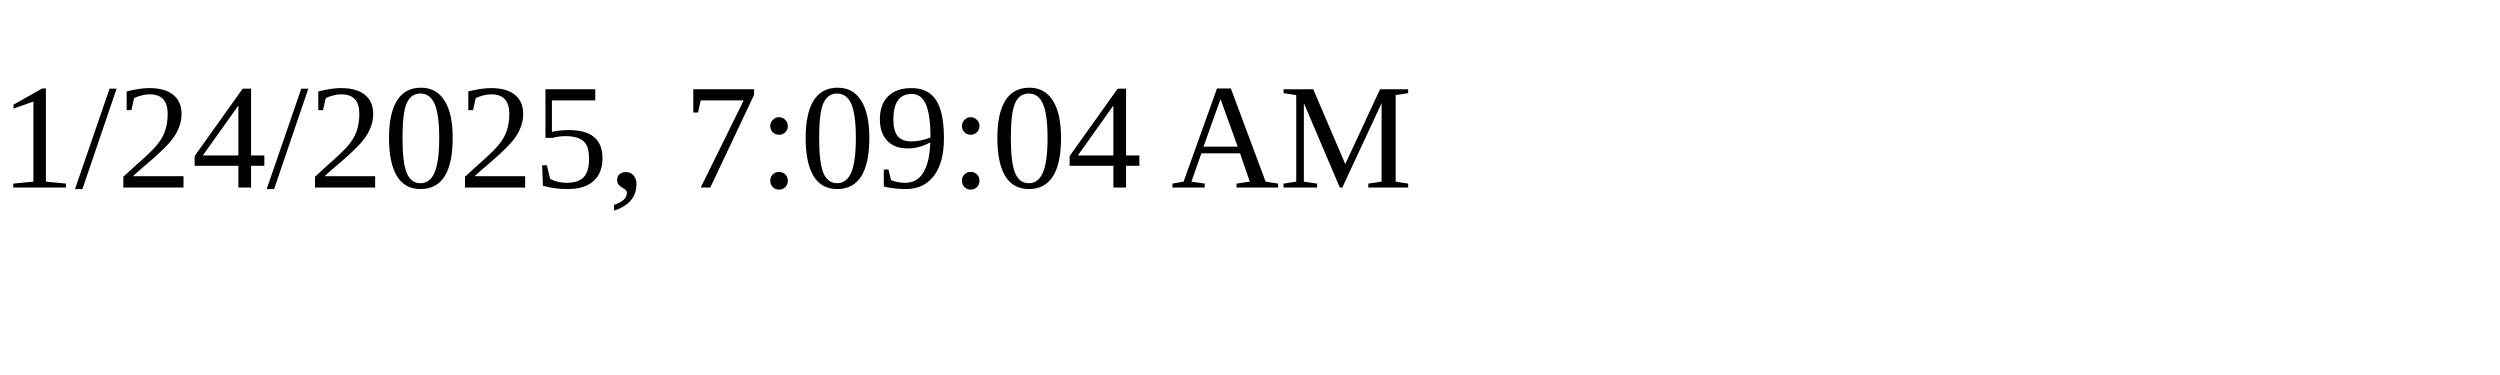
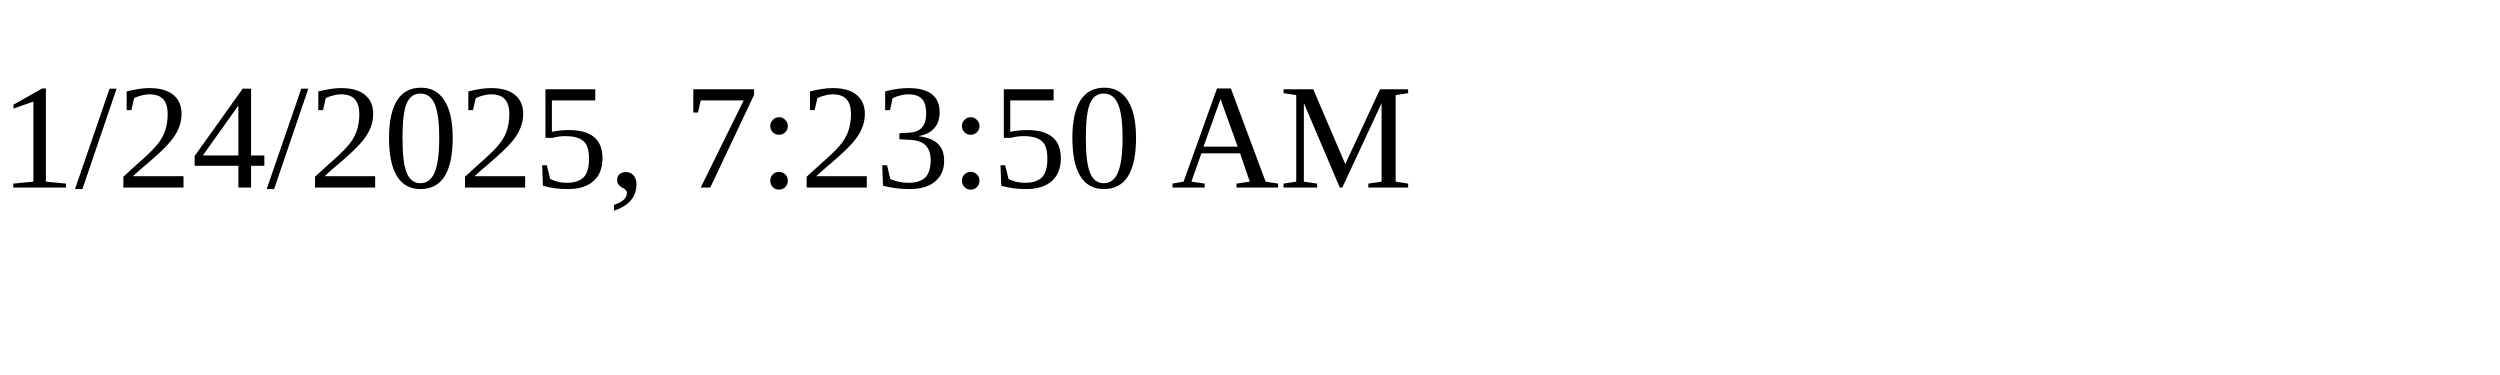
<svg xmlns="http://www.w3.org/2000/svg" height="30" width="200">
-   <text x="0" y="15">1/24/2025, 7:09:04 AM</text>
+   <text x="0" y="15">1/24/2025, 7:23:50 AM</text>
</svg>
